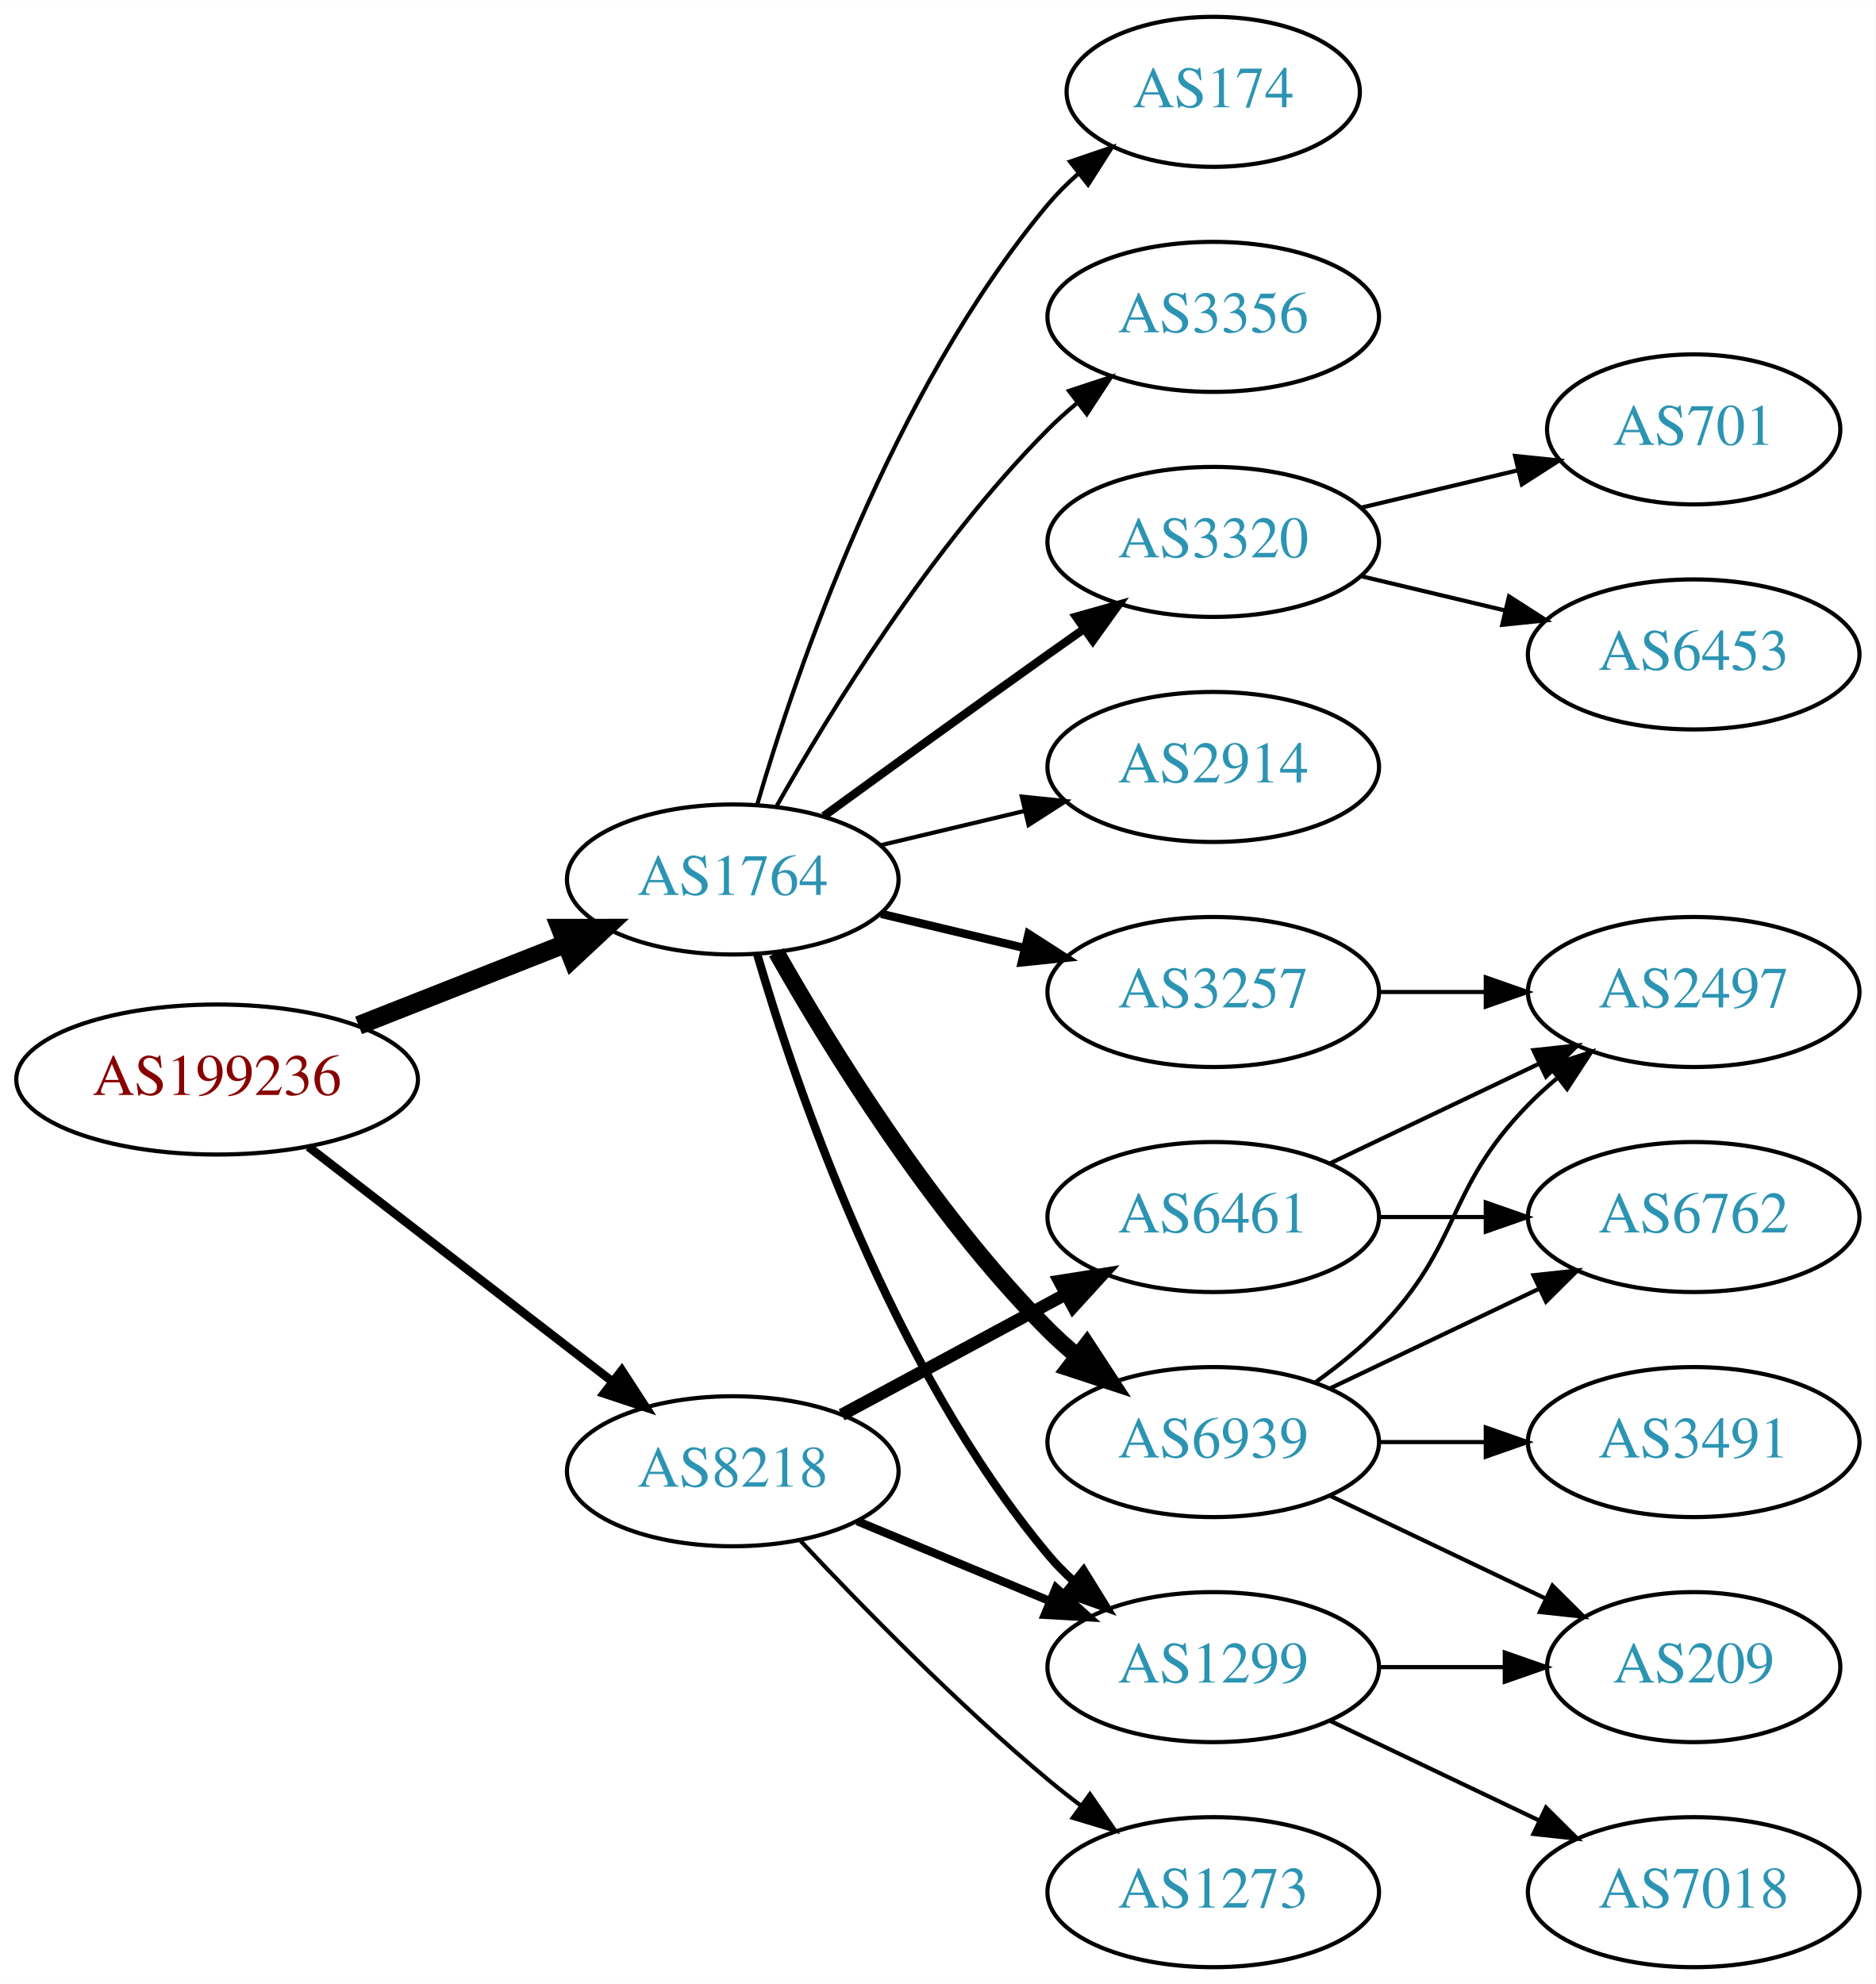
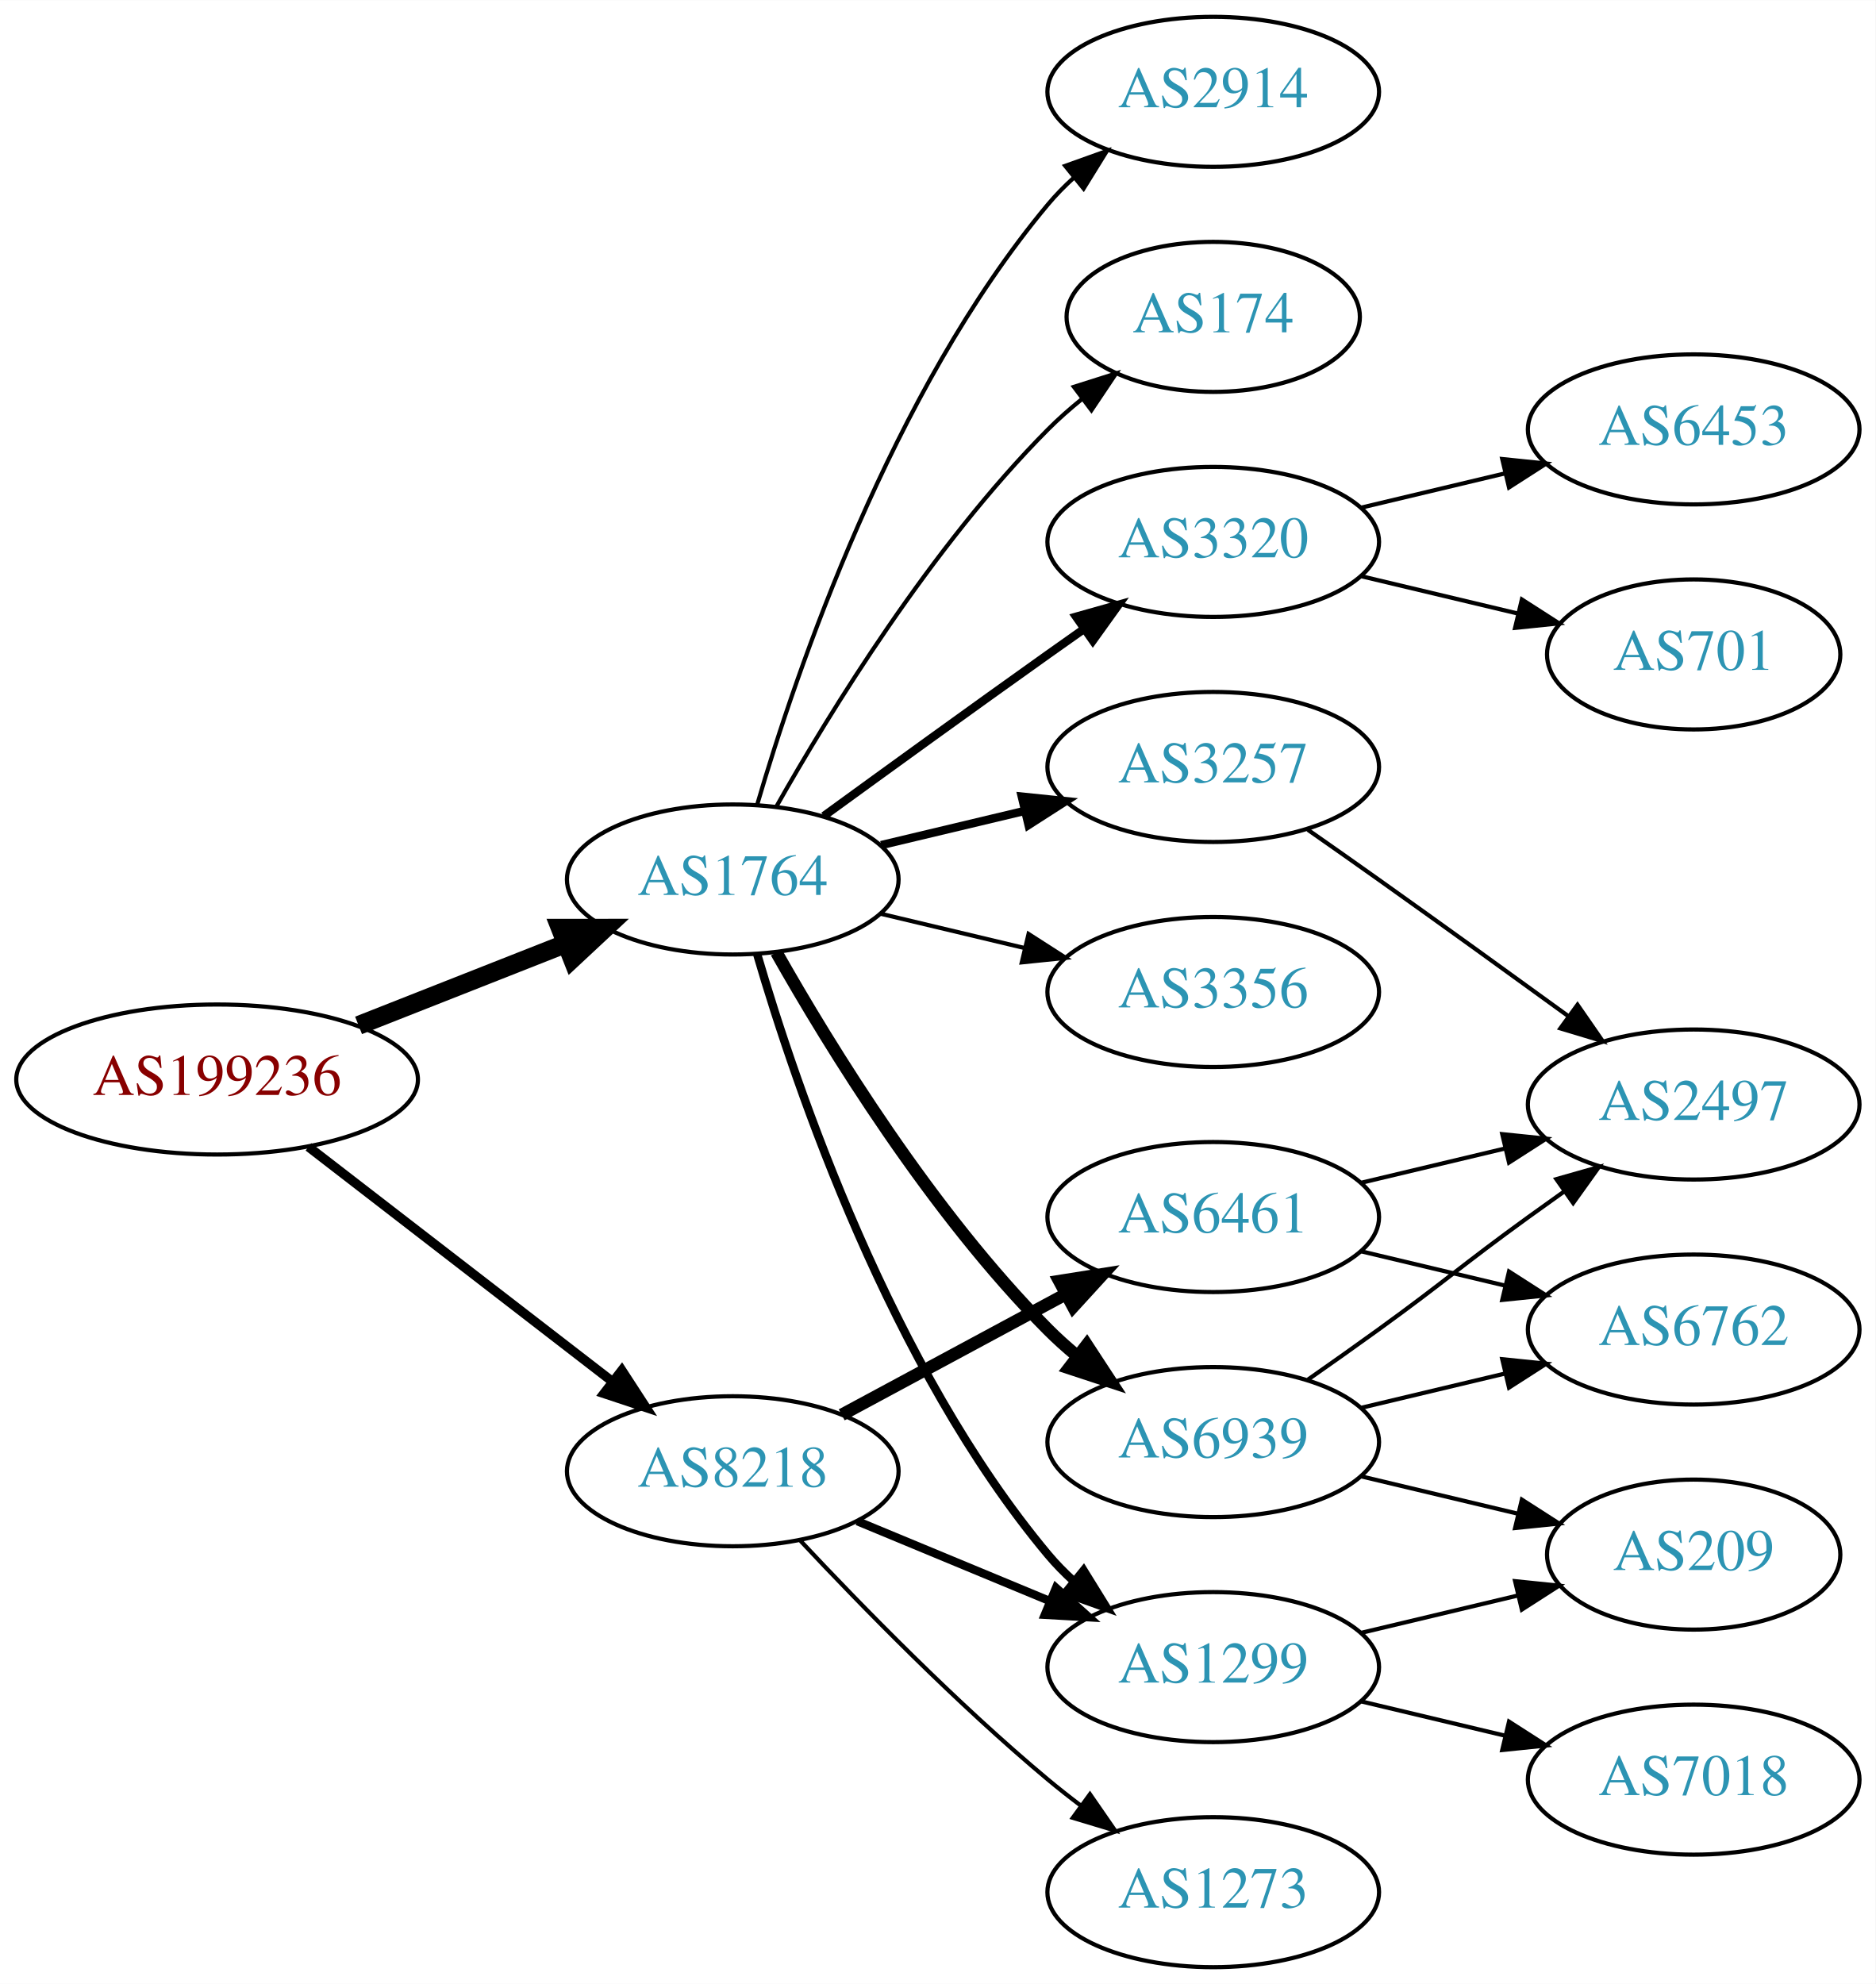
<svg xmlns="http://www.w3.org/2000/svg" xmlns:xlink="http://www.w3.org/1999/xlink" width="450pt" height="476pt" viewBox="0.00 0.00 450.07 476.00">
  <g id="graph0" class="graph" transform="scale(1 1) rotate(0) translate(4 472)">
    <polygon fill="white" stroke="none" points="-4,4 -4,-472 446.07,-472 446.07,4 -4,4" />
    <g id="node1" class="node">
      <g id="a_node1">
        <a xlink:href="/asn/199236" xlink:title="AS199236 ~ Emarsys eMarketing Systems AG [AT]">
          <ellipse fill="#ffffff" stroke="black" cx="48.096" cy="-213" rx="48.192" ry="18" />
          <text text-anchor="middle" x="48.096" y="-209.3" font-family="Times,serif" font-size="14.00" fill="#880000">AS199236</text>
        </a>
      </g>
    </g>
    <g id="node2" class="node">
      <g id="a_node2">
        <a xlink:href="/asn/1764" xlink:title="AS1764 ~ NEXTLAYER-AS [AT]">
          <ellipse fill="#ffffff" stroke="black" cx="171.838" cy="-261" rx="39.794" ry="18" />
          <text text-anchor="middle" x="171.838" y="-257.3" font-family="Times,serif" font-size="14.00" fill="#2c94b3">AS1764</text>
        </a>
      </g>
    </g>
    <g id="edge1" class="edge">
      <path fill="none" stroke="black" stroke-width="4.5" d="M82.041,-225.989C97.32,-232.014 115.595,-239.219 131.584,-245.523" />
      <polygon fill="black" stroke="black" stroke-width="4.5" points="130.449,-249.308 141.196,-249.313 133.338,-241.982 130.449,-249.308" />
    </g>
    <g id="node3" class="node">
      <g id="a_node3">
        <a xlink:href="/asn/8218" xlink:title="AS8218 ~ legacy Neotelecoms [FR]">
          <ellipse fill="#ffffff" stroke="black" cx="171.838" cy="-119" rx="39.794" ry="18" />
          <text text-anchor="middle" x="171.838" y="-115.3" font-family="Times,serif" font-size="14.00" fill="#2c94b3">AS8218</text>
        </a>
      </g>
    </g>
    <g id="edge2" class="edge">
-       <path fill="none" stroke="black" stroke-width="2.077" d="M70.024,-196.841C90.158,-181.295 120.732,-157.688 142.93,-140.548" />
-       <polygon fill="black" stroke="black" stroke-width="2.077" points="145.213,-143.208 150.989,-134.326 140.935,-137.667 145.213,-143.208" />
+       <path fill="none" stroke="black" stroke-width="2.25" d="M70.024,-196.841C90.158,-181.295 120.732,-157.688 142.93,-140.548" />
+       <polygon fill="black" stroke="black" stroke-width="2.25" points="145.213,-143.208 150.989,-134.326 140.935,-137.667 145.213,-143.208" />
    </g>
    <g id="node4" class="node">
      <g id="a_node4">
-         <a xlink:href="/asn/174" xlink:title="AS174 ~ Cogent Communications [US]">
-           <ellipse fill="#ffffff" stroke="black" cx="287.131" cy="-450" rx="35.194" ry="18" />
-           <text text-anchor="middle" x="287.131" y="-446.3" font-family="Times,serif" font-size="14.00" fill="#2c94b3">AS174</text>
-         </a>
-       </g>
-     </g>
-     <g id="edge3" class="edge">
-       <path fill="none" stroke="black" d="M177.712,-279.002C187.026,-310.844 209.843,-377.981 247.484,-423 249.637,-425.574 252.091,-428.017 254.696,-430.303" />
-       <polygon fill="black" stroke="black" points="252.779,-433.249 262.806,-436.672 257.103,-427.743 252.779,-433.249" />
-     </g>
-     <g id="node5" class="node">
-       <g id="a_node5">
-         <a xlink:href="/asn/3356" xlink:title="AS3356 ~ Level 3 Parent, LLC [US]">
-           <ellipse fill="#ffffff" stroke="black" cx="287.131" cy="-396" rx="39.794" ry="18" />
-           <text text-anchor="middle" x="287.131" y="-392.3" font-family="Times,serif" font-size="14.00" fill="#2c94b3">AS3356</text>
-         </a>
-       </g>
-     </g>
-     <g id="edge4" class="edge">
-       <path fill="none" stroke="black" d="M182.298,-278.49C195.08,-301.096 219.512,-340.886 247.484,-369 249.595,-371.121 251.891,-373.188 254.277,-375.171" />
-       <polygon fill="black" stroke="black" points="252.529,-378.242 262.592,-381.556 256.792,-372.69 252.529,-378.242" />
-     </g>
-     <g id="node6" class="node">
-       <g id="a_node6">
        <a xlink:href="/asn/3320" xlink:title="AS3320 ~ DTAG [DE]">
          <ellipse fill="#ffffff" stroke="black" cx="287.131" cy="-342" rx="39.794" ry="18" />
          <text text-anchor="middle" x="287.131" y="-338.3" font-family="Times,serif" font-size="14.00" fill="#2c94b3">AS3320</text>
        </a>
      </g>
    </g>
-     <g id="edge5" class="edge">
+     <g id="edge3" class="edge">
      <path fill="none" stroke="black" stroke-width="2" d="M193.686,-276.222C208.62,-287.091 229.234,-302.025 247.484,-315 250.305,-317.005 253.248,-319.085 256.196,-321.159" />
      <polygon fill="black" stroke="black" stroke-width="2" points="254.223,-324.05 264.421,-326.926 258.242,-318.319 254.223,-324.05" />
    </g>
-     <g id="node7" class="node">
-       <g id="a_node7">
-         <a xlink:href="/asn/2914" xlink:title="AS2914 ~ NTT America, Inc. [US]">
+     <g id="node5" class="node">
+       <g id="a_node5">
+         <a xlink:href="/asn/3257" xlink:title="AS3257 ~ GTT [DE]">
          <ellipse fill="#ffffff" stroke="black" cx="287.131" cy="-288" rx="39.794" ry="18" />
-           <text text-anchor="middle" x="287.131" y="-284.3" font-family="Times,serif" font-size="14.00" fill="#2c94b3">AS2914</text>
-         </a>
-       </g>
-     </g>
-     <g id="edge6" class="edge">
-       <path fill="none" stroke="black" d="M207.445,-269.248C218.316,-271.838 230.471,-274.735 241.913,-277.462" />
-       <polygon fill="black" stroke="black" points="241.197,-280.889 251.736,-279.803 242.819,-274.08 241.197,-280.889" />
-     </g>
-     <g id="node8" class="node">
-       <g id="a_node8">
-         <a xlink:href="/asn/3257" xlink:title="AS3257 ~ GTT [DE]">
-           <ellipse fill="#ffffff" stroke="black" cx="287.131" cy="-234" rx="39.794" ry="18" />
-           <text text-anchor="middle" x="287.131" y="-230.3" font-family="Times,serif" font-size="14.00" fill="#2c94b3">AS3257</text>
-         </a>
-       </g>
-     </g>
-     <g id="edge7" class="edge">
-       <path fill="none" stroke="black" stroke-width="2" d="M207.445,-252.752C218.316,-250.162 230.471,-247.265 241.913,-244.538" />
-       <polygon fill="black" stroke="black" stroke-width="2" points="242.819,-247.92 251.736,-242.197 241.197,-241.111 242.819,-247.92" />
-     </g>
-     <g id="node9" class="node">
-       <g id="a_node9">
+           <text text-anchor="middle" x="287.131" y="-284.3" font-family="Times,serif" font-size="14.00" fill="#2c94b3">AS3257</text>
+         </a>
+       </g>
+     </g>
+     <g id="edge4" class="edge">
+       <path fill="none" stroke="black" stroke-width="2" d="M207.445,-269.248C218.316,-271.838 230.471,-274.735 241.913,-277.462" />
+       <polygon fill="black" stroke="black" stroke-width="2" points="241.197,-280.889 251.736,-279.803 242.819,-274.08 241.197,-280.889" />
+     </g>
+     <g id="node6" class="node">
+       <g id="a_node6">
        <a xlink:href="/asn/6939" xlink:title="AS6939 ~ Hurricane Electric LLC [US]">
          <ellipse fill="#ffffff" stroke="black" cx="287.131" cy="-126" rx="39.794" ry="18" />
          <text text-anchor="middle" x="287.131" y="-122.3" font-family="Times,serif" font-size="14.00" fill="#2c94b3">AS6939</text>
        </a>
      </g>
    </g>
-     <g id="edge8" class="edge">
-       <path fill="none" stroke="black" stroke-width="4" d="M182.298,-243.51C195.08,-220.904 219.512,-181.114 247.484,-153 249.595,-150.879 251.891,-148.812 254.277,-146.829" />
-       <polygon fill="black" stroke="black" stroke-width="4" points="256.792,-149.31 262.592,-140.444 252.529,-143.758 256.792,-149.31" />
-     </g>
-     <g id="node10" class="node">
-       <g id="a_node10">
+     <g id="edge5" class="edge">
+       <path fill="none" stroke="black" stroke-width="3" d="M182.298,-243.51C195.08,-220.904 219.512,-181.114 247.484,-153 249.595,-150.879 251.891,-148.812 254.277,-146.829" />
+       <polygon fill="black" stroke="black" stroke-width="3" points="256.792,-149.31 262.592,-140.444 252.529,-143.758 256.792,-149.31" />
+     </g>
+     <g id="node7" class="node">
+       <g id="a_node7">
        <a xlink:href="/asn/1299" xlink:title="AS1299 ~ Telia Carrier [EU]">
          <ellipse fill="#ffffff" stroke="black" cx="287.131" cy="-72" rx="39.794" ry="18" />
          <text text-anchor="middle" x="287.131" y="-68.3" font-family="Times,serif" font-size="14.00" fill="#2c94b3">AS1299</text>
        </a>
      </g>
    </g>
-     <g id="edge9" class="edge">
+     <g id="edge6" class="edge">
      <path fill="none" stroke="black" stroke-width="2" d="M177.712,-242.998C187.026,-211.156 209.843,-144.019 247.484,-99 249.355,-96.763 251.453,-94.626 253.679,-92.604" />
      <polygon fill="black" stroke="black" stroke-width="2" points="256.026,-95.207 261.598,-86.196 251.623,-89.766 256.026,-95.207" />
    </g>
-     <g id="edge20" class="edge">
+     <g id="node8" class="node">
+       <g id="a_node8">
+         <a xlink:href="/asn/3356" xlink:title="AS3356 ~ Level 3 Parent, LLC [US]">
+           <ellipse fill="#ffffff" stroke="black" cx="287.131" cy="-234" rx="39.794" ry="18" />
+           <text text-anchor="middle" x="287.131" y="-230.3" font-family="Times,serif" font-size="14.00" fill="#2c94b3">AS3356</text>
+         </a>
+       </g>
+     </g>
+     <g id="edge7" class="edge">
+       <path fill="none" stroke="black" d="M207.445,-252.752C218.316,-250.162 230.471,-247.265 241.913,-244.538" />
+       <polygon fill="black" stroke="black" points="242.819,-247.92 251.736,-242.197 241.197,-241.111 242.819,-247.92" />
+     </g>
+     <g id="node9" class="node">
+       <g id="a_node9">
+         <a xlink:href="/asn/2914" xlink:title="AS2914 ~ NTT America, Inc. [US]">
+           <ellipse fill="#ffffff" stroke="black" cx="287.131" cy="-450" rx="39.794" ry="18" />
+           <text text-anchor="middle" x="287.131" y="-446.3" font-family="Times,serif" font-size="14.00" fill="#2c94b3">AS2914</text>
+         </a>
+       </g>
+     </g>
+     <g id="edge8" class="edge">
+       <path fill="none" stroke="black" d="M177.712,-279.002C187.026,-310.844 209.843,-377.981 247.484,-423 249.355,-425.237 251.453,-427.374 253.679,-429.396" />
+       <polygon fill="black" stroke="black" points="251.623,-432.234 261.598,-435.804 256.026,-426.793 251.623,-432.234" />
+     </g>
+     <g id="node10" class="node">
+       <g id="a_node10">
+         <a xlink:href="/asn/174" xlink:title="AS174 ~ Cogent Communications [US]">
+           <ellipse fill="#ffffff" stroke="black" cx="287.131" cy="-396" rx="35.194" ry="18" />
+           <text text-anchor="middle" x="287.131" y="-392.3" font-family="Times,serif" font-size="14.00" fill="#2c94b3">AS174</text>
+         </a>
+       </g>
+     </g>
+     <g id="edge9" class="edge">
+       <path fill="none" stroke="black" d="M182.298,-278.49C195.08,-301.096 219.512,-340.886 247.484,-369 249.985,-371.513 252.745,-373.949 255.606,-376.261" />
+       <polygon fill="black" stroke="black" points="253.705,-379.21 263.804,-382.413 257.907,-373.611 253.705,-379.21" />
+     </g>
+     <g id="edge18" class="edge">
      <path fill="none" stroke="black" stroke-width="2" d="M201.72,-107.018C215.702,-101.218 232.683,-94.173 247.738,-87.928" />
      <polygon fill="black" stroke="black" stroke-width="2" points="249.406,-91.025 257.302,-83.96 246.724,-84.559 249.406,-91.025" />
    </g>
-     <g id="node18" class="node">
-       <g id="a_node18">
+     <g id="node17" class="node">
+       <g id="a_node17">
        <a xlink:href="/asn/6461" xlink:title="AS6461 ~ Zayo Bandwidth [US]">
          <ellipse fill="#ffffff" stroke="black" cx="287.131" cy="-180" rx="39.794" ry="18" />
          <text text-anchor="middle" x="287.131" y="-176.3" font-family="Times,serif" font-size="14.00" fill="#2c94b3">AS6461</text>
        </a>
      </g>
    </g>
    <g id="edge19" class="edge">
      <path fill="none" stroke="black" stroke-width="3" d="M197.981,-132.538C213.712,-141.008 234.196,-152.037 251.458,-161.331" />
      <polygon fill="black" stroke="black" stroke-width="3" points="250.202,-164.63 260.666,-166.289 253.52,-158.467 250.202,-164.63" />
    </g>
-     <g id="node19" class="node">
-       <g id="a_node19">
+     <g id="node18" class="node">
+       <g id="a_node18">
        <a xlink:href="/asn/1273" xlink:title="AS1273 ~ Vodafone Group PLC [EU]">
          <ellipse fill="#ffffff" stroke="black" cx="287.131" cy="-18" rx="39.794" ry="18" />
          <text text-anchor="middle" x="287.131" y="-14.3" font-family="Times,serif" font-size="14.00" fill="#2c94b3">AS1273</text>
        </a>
      </g>
    </g>
-     <g id="edge21" class="edge">
+     <g id="edge20" class="edge">
      <path fill="none" stroke="black" d="M188.105,-102.296C202.69,-86.729 225.628,-63.239 247.484,-45 249.998,-42.902 252.67,-40.801 255.389,-38.748" />
      <polygon fill="black" stroke="black" points="257.551,-41.504 263.576,-32.789 253.431,-35.844 257.551,-41.504" />
    </g>
    <g id="node11" class="node">
      <g id="a_node11">
-         <a xlink:href="/asn/701" xlink:title="AS701 ~ UUNET [US]">
-           <ellipse fill="#ffffff" stroke="black" cx="402.424" cy="-369" rx="35.194" ry="18" />
-           <text text-anchor="middle" x="402.424" y="-365.3" font-family="Times,serif" font-size="14.00" fill="#2c94b3">AS701</text>
+         <a xlink:href="/asn/6453" xlink:title="AS6453 ~ TATA COMMUNICATIONS (AMERICA) INC [US]">
+           <ellipse fill="#ffffff" stroke="black" cx="402.424" cy="-369" rx="39.794" ry="18" />
+           <text text-anchor="middle" x="402.424" y="-365.3" font-family="Times,serif" font-size="14.00" fill="#2c94b3">AS6453</text>
        </a>
      </g>
    </g>
    <g id="edge10" class="edge">
-       <path fill="none" stroke="black" d="M322.738,-350.248C334.533,-353.058 347.837,-356.229 360.105,-359.153" />
-       <polygon fill="black" stroke="black" points="359.571,-362.624 370.11,-361.537 361.194,-355.814 359.571,-362.624" />
+       <path fill="none" stroke="black" d="M322.738,-350.248C333.609,-352.838 345.764,-355.735 357.206,-358.462" />
+       <polygon fill="black" stroke="black" points="356.49,-361.889 367.029,-360.803 358.112,-355.08 356.49,-361.889" />
    </g>
    <g id="node12" class="node">
      <g id="a_node12">
-         <a xlink:href="/asn/6453" xlink:title="AS6453 ~ TATA COMMUNICATIONS (AMERICA) INC [US]">
-           <ellipse fill="#ffffff" stroke="black" cx="402.424" cy="-315" rx="39.794" ry="18" />
-           <text text-anchor="middle" x="402.424" y="-311.3" font-family="Times,serif" font-size="14.00" fill="#2c94b3">AS6453</text>
+         <a xlink:href="/asn/701" xlink:title="AS701 ~ UUNET [US]">
+           <ellipse fill="#ffffff" stroke="black" cx="402.424" cy="-315" rx="35.194" ry="18" />
+           <text text-anchor="middle" x="402.424" y="-311.3" font-family="Times,serif" font-size="14.00" fill="#2c94b3">AS701</text>
        </a>
      </g>
    </g>
    <g id="edge11" class="edge">
-       <path fill="none" stroke="black" d="M322.738,-333.752C333.609,-331.162 345.764,-328.265 357.206,-325.538" />
-       <polygon fill="black" stroke="black" points="358.112,-328.92 367.029,-323.197 356.49,-322.111 358.112,-328.92" />
+       <path fill="none" stroke="black" d="M322.738,-333.752C334.533,-330.942 347.837,-327.771 360.105,-324.847" />
+       <polygon fill="black" stroke="black" points="361.194,-328.186 370.11,-322.463 359.571,-321.376 361.194,-328.186" />
    </g>
    <g id="node13" class="node">
      <g id="a_node13">
        <a xlink:href="/asn/2497" xlink:title="AS2497 ~ Internet Initiative Japan Inc. [JP]">
-           <ellipse fill="#ffffff" stroke="black" cx="402.424" cy="-234" rx="39.794" ry="18" />
-           <text text-anchor="middle" x="402.424" y="-230.3" font-family="Times,serif" font-size="14.00" fill="#2c94b3">AS2497</text>
+           <ellipse fill="#ffffff" stroke="black" cx="402.424" cy="-207" rx="39.794" ry="18" />
+           <text text-anchor="middle" x="402.424" y="-203.3" font-family="Times,serif" font-size="14.00" fill="#2c94b3">AS2497</text>
        </a>
      </g>
    </g>
    <g id="edge12" class="edge">
-       <path fill="none" stroke="black" d="M326.803,-234C335.006,-234 343.77,-234 352.302,-234" />
-       <polygon fill="black" stroke="black" points="352.541,-237.5 362.541,-234 352.541,-230.5 352.541,-237.5" />
+       <path fill="none" stroke="black" d="M309.841,-272.926C315.377,-269.057 321.307,-264.889 326.777,-261 341.891,-250.255 358.626,-238.167 372.413,-228.156" />
+       <polygon fill="black" stroke="black" points="374.545,-230.933 380.576,-222.222 370.429,-225.271 374.545,-230.933" />
    </g>
    <g id="edge14" class="edge">
-       <path fill="none" stroke="black" d="M311.725,-140.389C316.981,-144.148 322.313,-148.437 326.777,-153 346.95,-173.617 342.605,-186.383 362.777,-207 364.87,-209.139 367.154,-211.218 369.53,-213.21" />
-       <polygon fill="black" stroke="black" points="367.774,-216.275 377.83,-219.611 372.049,-210.732 367.774,-216.275" />
+       <path fill="none" stroke="black" d="M309.888,-141.009C315.422,-144.879 321.341,-149.064 326.777,-153 342.977,-164.729 346.578,-168.271 362.777,-180 365.58,-182.029 368.512,-184.125 371.453,-186.21" />
+       <polygon fill="black" stroke="black" points="369.475,-189.097 379.667,-191.991 373.504,-183.373 369.475,-189.097" />
    </g>
    <g id="node14" class="node">
      <g id="a_node14">
-         <a xlink:href="/asn/3491" xlink:title="AS3491 ~ PCCW Global, Inc. [US]">
-           <ellipse fill="#ffffff" stroke="black" cx="402.424" cy="-126" rx="39.794" ry="18" />
-           <text text-anchor="middle" x="402.424" y="-122.3" font-family="Times,serif" font-size="14.00" fill="#2c94b3">AS3491</text>
+         <a xlink:href="/asn/6762" xlink:title="AS6762 ~ TELECOM ITALIA SPARKLE S.p.A. [IT]">
+           <ellipse fill="#ffffff" stroke="black" cx="402.424" cy="-153" rx="39.794" ry="18" />
+           <text text-anchor="middle" x="402.424" y="-149.3" font-family="Times,serif" font-size="14.00" fill="#2c94b3">AS6762</text>
        </a>
      </g>
    </g>
    <g id="edge13" class="edge">
-       <path fill="none" stroke="black" d="M326.803,-126C335.006,-126 343.77,-126 352.302,-126" />
-       <polygon fill="black" stroke="black" points="352.541,-129.5 362.541,-126 352.541,-122.5 352.541,-129.5" />
+       <path fill="none" stroke="black" d="M322.738,-134.248C333.609,-136.838 345.764,-139.735 357.206,-142.462" />
+       <polygon fill="black" stroke="black" points="356.49,-145.889 367.029,-144.803 358.112,-139.08 356.49,-145.889" />
    </g>
    <g id="node15" class="node">
      <g id="a_node15">
-         <a xlink:href="/asn/6762" xlink:title="AS6762 ~ TELECOM ITALIA SPARKLE S.p.A. [IT]">
-           <ellipse fill="#ffffff" stroke="black" cx="402.424" cy="-180" rx="39.794" ry="18" />
-           <text text-anchor="middle" x="402.424" y="-176.3" font-family="Times,serif" font-size="14.00" fill="#2c94b3">AS6762</text>
+         <a xlink:href="/asn/209" xlink:title="AS209 ~ CenturyLink Communications, LLC [US]">
+           <ellipse fill="#ffffff" stroke="black" cx="402.424" cy="-99" rx="35.194" ry="18" />
+           <text text-anchor="middle" x="402.424" y="-95.3" font-family="Times,serif" font-size="14.00" fill="#2c94b3">AS209</text>
        </a>
      </g>
    </g>
    <g id="edge15" class="edge">
-       <path fill="none" stroke="black" d="M315.267,-138.934C330.261,-146.081 349.082,-155.052 365.306,-162.785" />
-       <polygon fill="black" stroke="black" points="363.976,-166.028 374.509,-167.171 366.988,-159.709 363.976,-166.028" />
+       <path fill="none" stroke="black" d="M322.738,-117.752C334.533,-114.942 347.837,-111.771 360.105,-108.847" />
+       <polygon fill="black" stroke="black" points="361.194,-112.186 370.11,-106.463 359.571,-105.376 361.194,-112.186" />
+     </g>
+     <g id="edge16" class="edge">
+       <path fill="none" stroke="black" d="M322.738,-80.248C334.533,-83.058 347.837,-86.229 360.105,-89.153" />
+       <polygon fill="black" stroke="black" points="359.571,-92.624 370.11,-91.537 361.194,-85.814 359.571,-92.624" />
    </g>
    <g id="node16" class="node">
      <g id="a_node16">
-         <a xlink:href="/asn/209" xlink:title="AS209 ~ CenturyLink Communications, LLC [US]">
-           <ellipse fill="#ffffff" stroke="black" cx="402.424" cy="-72" rx="35.194" ry="18" />
-           <text text-anchor="middle" x="402.424" y="-68.3" font-family="Times,serif" font-size="14.00" fill="#2c94b3">AS209</text>
-         </a>
-       </g>
-     </g>
-     <g id="edge16" class="edge">
-       <path fill="none" stroke="black" d="M315.267,-113.066C330.699,-105.71 350.185,-96.423 366.72,-88.541" />
-       <polygon fill="black" stroke="black" points="368.54,-91.551 376.062,-84.089 365.529,-85.232 368.54,-91.551" />
+         <a xlink:href="/asn/7018" xlink:title="AS7018 ~ AT&amp;T Services, Inc. [US]">
+           <ellipse fill="#ffffff" stroke="black" cx="402.424" cy="-45" rx="39.794" ry="18" />
+           <text text-anchor="middle" x="402.424" y="-41.3" font-family="Times,serif" font-size="14.00" fill="#2c94b3">AS7018</text>
+         </a>
+       </g>
    </g>
    <g id="edge17" class="edge">
-       <path fill="none" stroke="black" d="M326.803,-72C336.508,-72 346.999,-72 356.962,-72" />
-       <polygon fill="black" stroke="black" points="357.098,-75.5 367.098,-72 357.098,-68.5 357.098,-75.5" />
-     </g>
-     <g id="node17" class="node">
-       <g id="a_node17">
-         <a xlink:href="/asn/7018" xlink:title="AS7018 ~ AT&amp;T Services, Inc. [US]">
-           <ellipse fill="#ffffff" stroke="black" cx="402.424" cy="-18" rx="39.794" ry="18" />
-           <text text-anchor="middle" x="402.424" y="-14.3" font-family="Times,serif" font-size="14.00" fill="#2c94b3">AS7018</text>
-         </a>
-       </g>
-     </g>
-     <g id="edge18" class="edge">
-       <path fill="none" stroke="black" d="M315.267,-59.066C330.261,-51.919 349.082,-42.948 365.306,-35.215" />
-       <polygon fill="black" stroke="black" points="366.988,-38.291 374.509,-30.829 363.976,-31.972 366.988,-38.291" />
-     </g>
-     <g id="edge23" class="edge">
-       <path fill="none" stroke="black" d="M315.267,-192.934C330.261,-200.081 349.082,-209.052 365.306,-216.785" />
-       <polygon fill="black" stroke="black" points="363.976,-220.028 374.509,-221.171 366.988,-213.709 363.976,-220.028" />
+       <path fill="none" stroke="black" d="M322.738,-63.752C333.609,-61.162 345.764,-58.265 357.206,-55.538" />
+       <polygon fill="black" stroke="black" points="358.112,-58.92 367.029,-53.197 356.49,-52.111 358.112,-58.92" />
    </g>
    <g id="edge22" class="edge">
-       <path fill="none" stroke="black" d="M326.803,-180C335.006,-180 343.77,-180 352.302,-180" />
-       <polygon fill="black" stroke="black" points="352.541,-183.5 362.541,-180 352.541,-176.5 352.541,-183.5" />
+       <path fill="none" stroke="black" d="M322.738,-188.248C333.609,-190.838 345.764,-193.735 357.206,-196.462" />
+       <polygon fill="black" stroke="black" points="356.49,-199.889 367.029,-198.803 358.112,-193.08 356.49,-199.889" />
+     </g>
+     <g id="edge21" class="edge">
+       <path fill="none" stroke="black" d="M322.738,-171.752C333.609,-169.162 345.764,-166.265 357.206,-163.538" />
+       <polygon fill="black" stroke="black" points="358.112,-166.92 367.029,-161.197 356.49,-160.111 358.112,-166.92" />
    </g>
  </g>
</svg>
